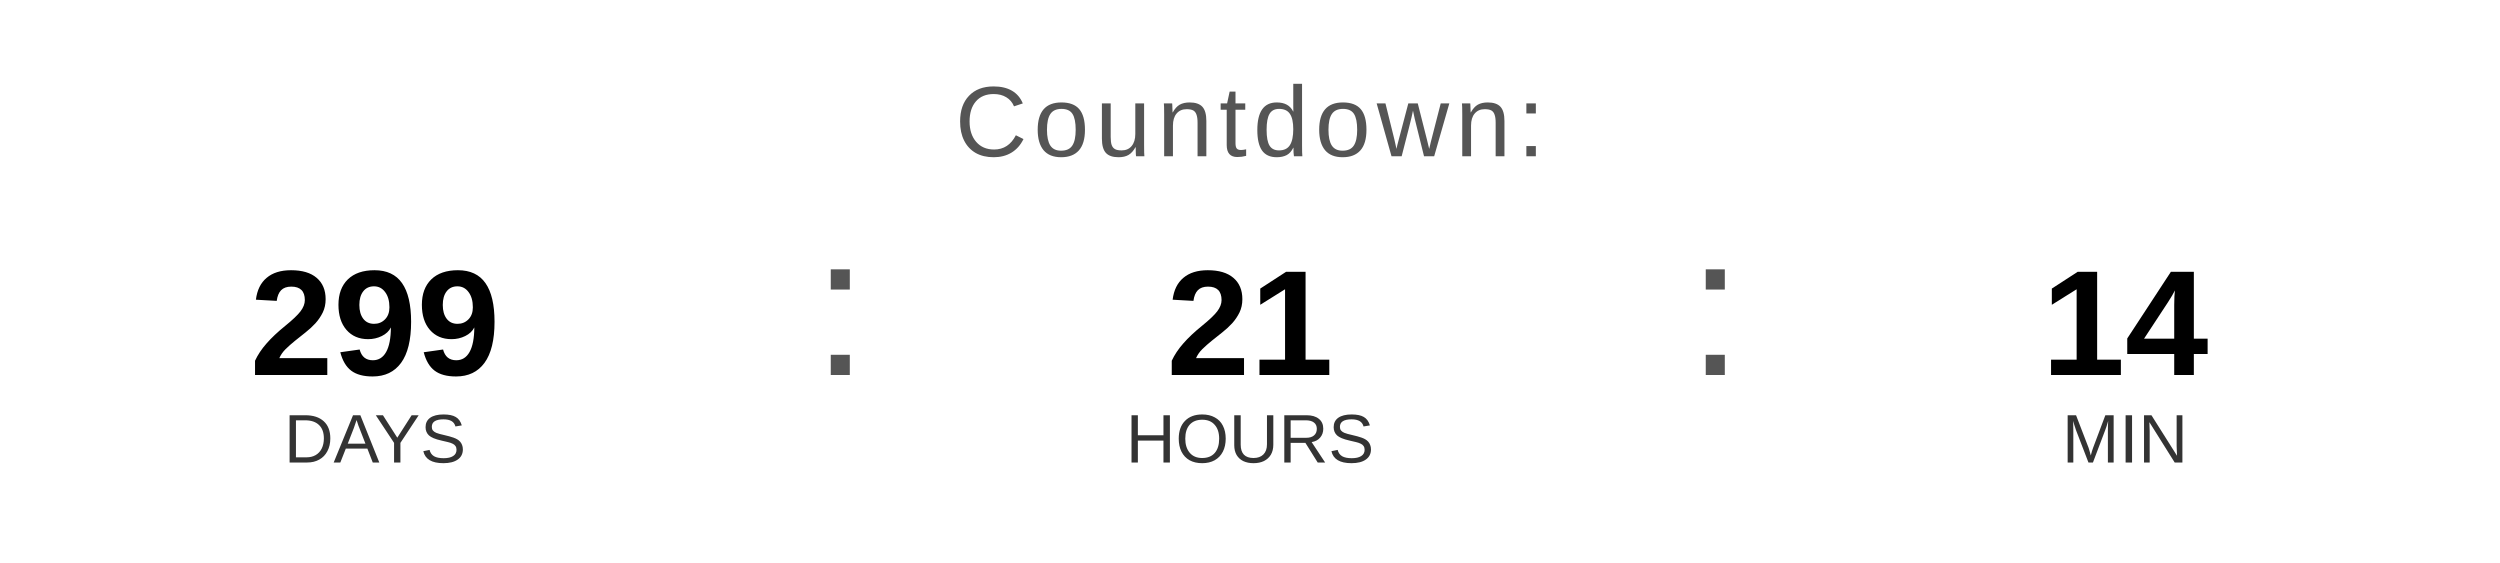
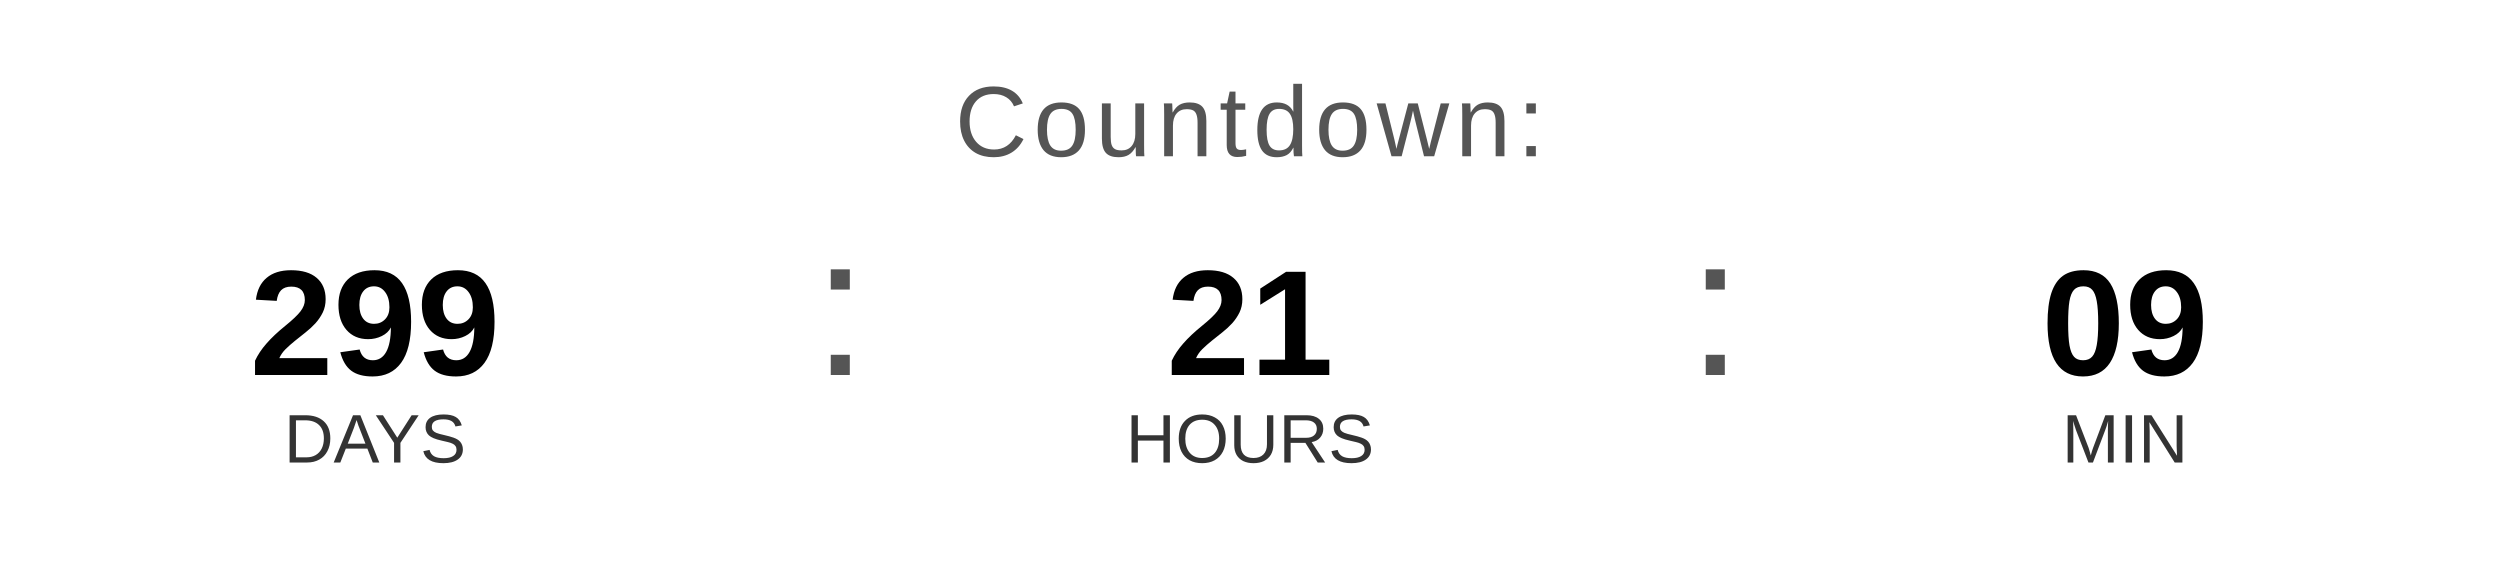
<svg xmlns="http://www.w3.org/2000/svg" width="400" height="90" viewBox="0 0 400 90">
  <text x="200" y="25" font-family="Arial, Helvetica, sans-serif" font-size="16" fill="#555555" text-anchor="middle" letter-spacing="1">
    Countdown:
  </text>
  <text x="60" y="60" font-family="Arial, Helvetica, sans-serif" font-size="24" font-weight="bold" fill="#000000" text-anchor="middle">299</text>
  <text x="60" y="74" font-family="Arial, Helvetica, sans-serif" font-size="11" fill="#333333" text-anchor="middle">DAYS</text>
  <text x="130" y="60" font-family="Arial, sans-serif" font-size="32" fill="#555555">:</text>
  <text x="200" y="60" font-family="Arial, Helvetica, sans-serif" font-size="24" font-weight="bold" fill="#000000" text-anchor="middle">21</text>
  <text x="200" y="74" font-family="Arial, Helvetica, sans-serif" font-size="11" fill="#333333" text-anchor="middle">HOURS</text>
  <text x="270" y="60" font-family="Arial, sans-serif" font-size="32" fill="#555555">:</text>
-   <text x="340" y="60" font-family="Arial, Helvetica, sans-serif" font-size="24" font-weight="bold" fill="#000000" text-anchor="middle">14</text>
+   <text x="340" y="60" font-family="Arial, Helvetica, sans-serif" font-size="24" font-weight="bold" fill="#000000" text-anchor="middle">09</text>
  <text x="340" y="74" font-family="Arial, Helvetica, sans-serif" font-size="11" fill="#333333" text-anchor="middle">MIN</text>
</svg>
